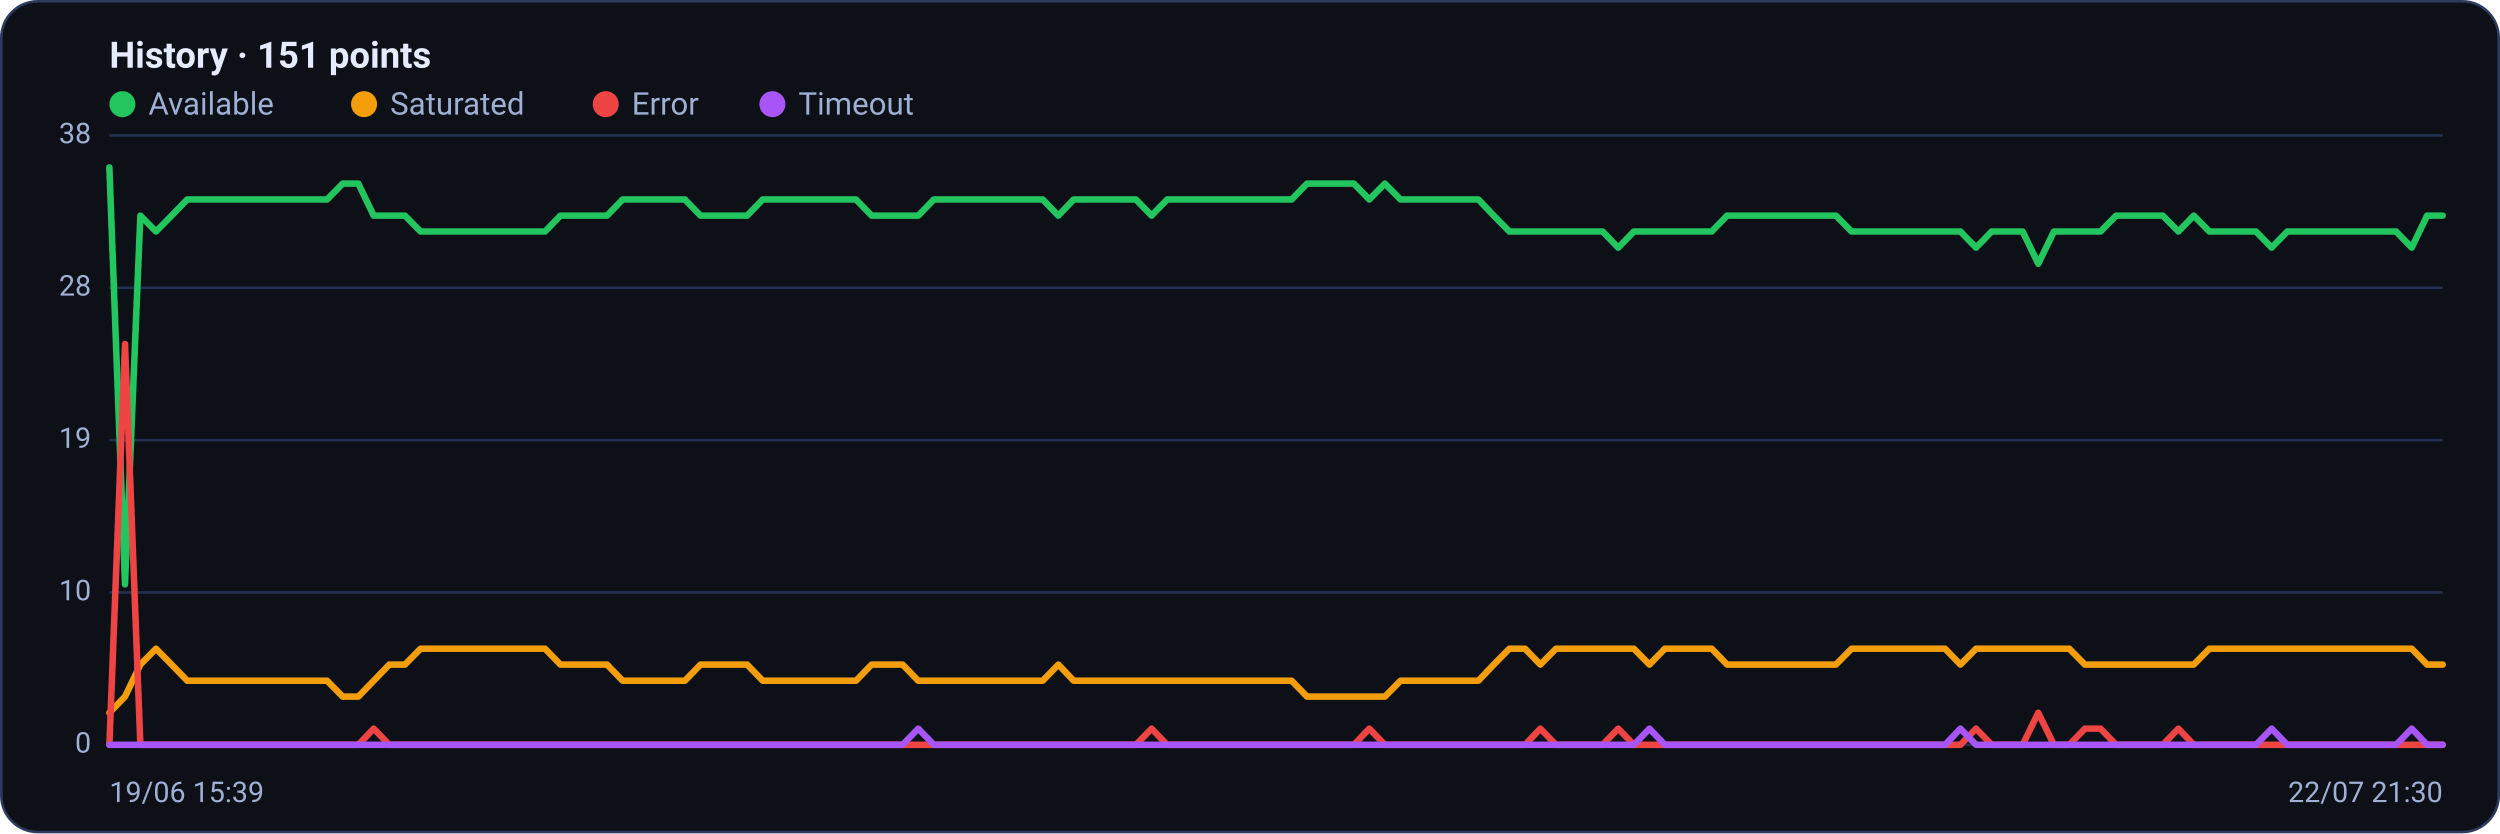
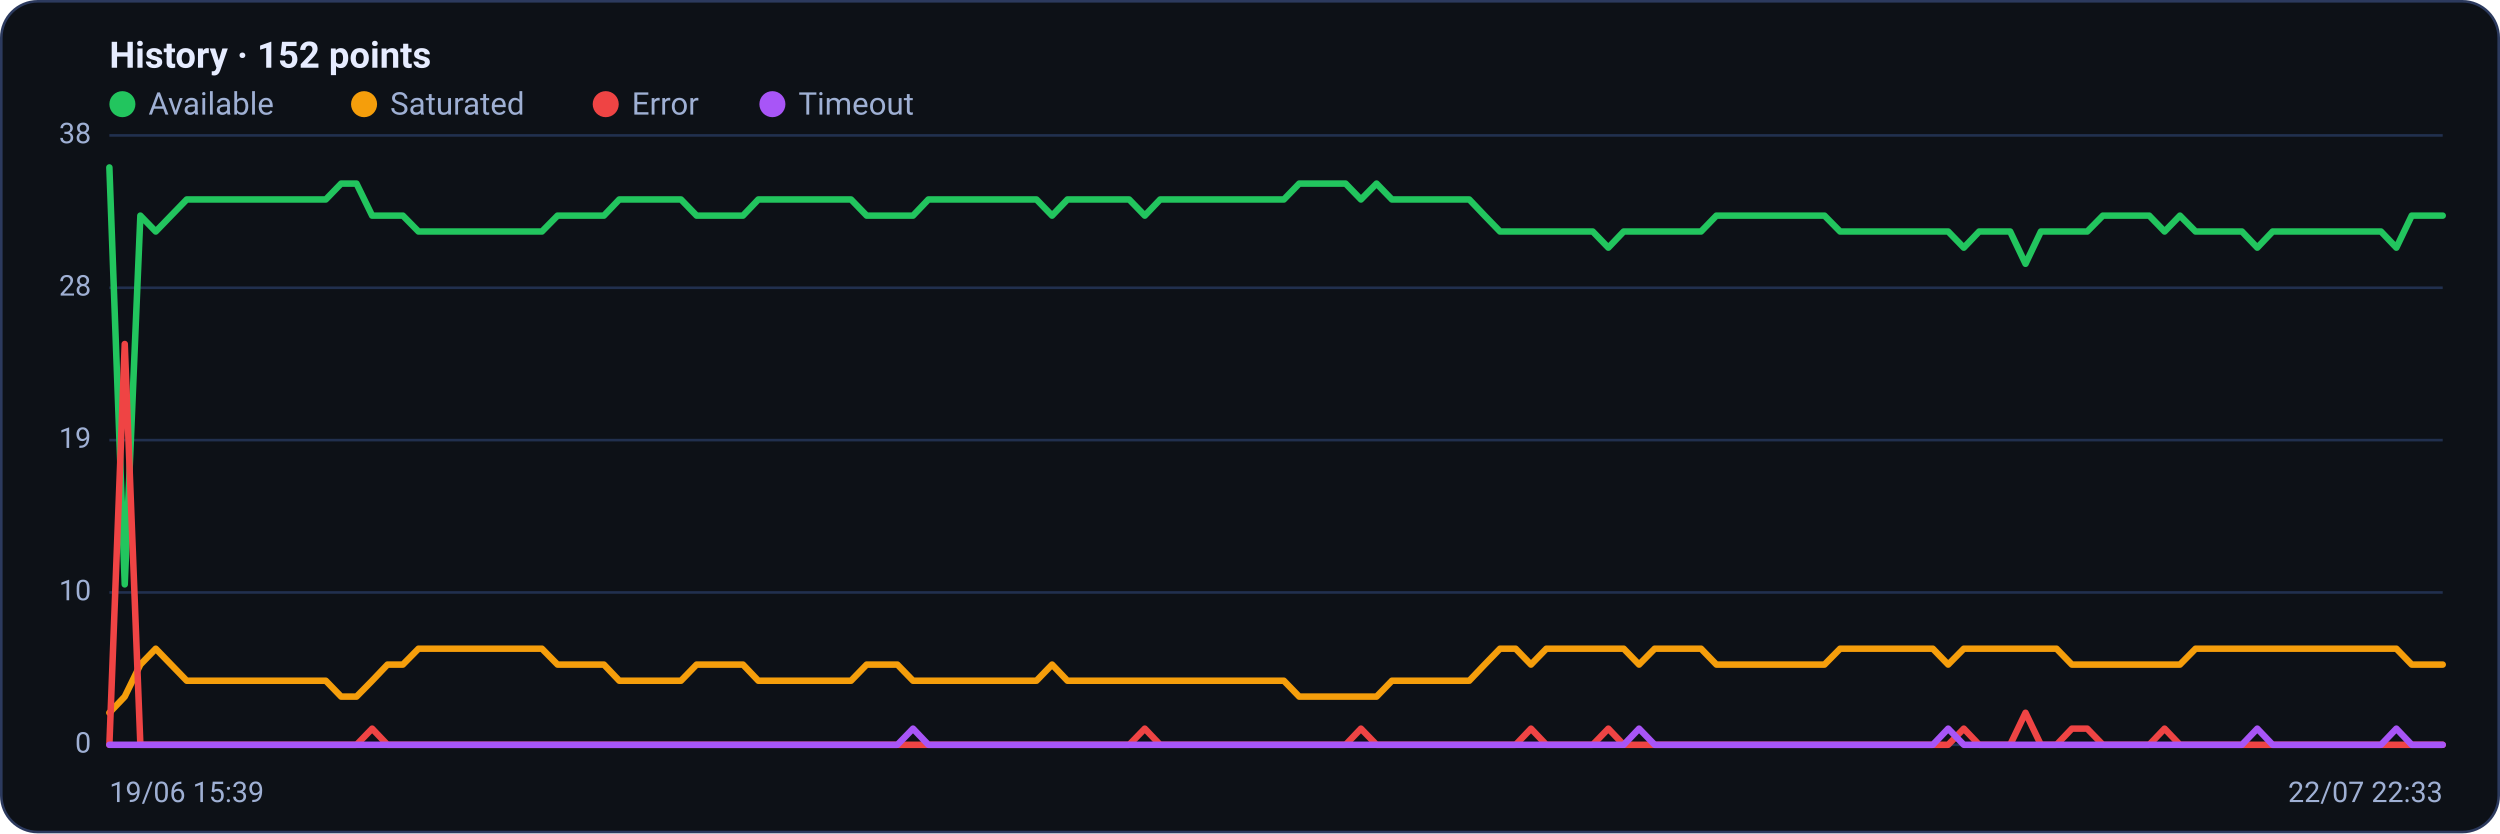
<svg xmlns="http://www.w3.org/2000/svg" viewBox="0 0 960 320" width="960" height="320" font-family="Segoe UI, system-ui, -apple-system, Roboto, Helvetica, Arial, sans-serif" role="img" aria-label="Availability history per region">
  <rect x="0.5" y="0.5" width="959" height="319" rx="14" fill="#0d1117" stroke="#2c3a5e" />
-   <text x="42" y="26" font-size="14" font-weight="600" fill="#e6ecff">History · 151 points</text>
+   <text x="42" y="26" font-size="14" font-weight="600" fill="#e6ecff">History · 152 points</text>
  <circle cx="47" cy="40" r="5" fill="#22c55e" />
  <text x="57" y="44" font-size="12" fill="#9fb0d4">Available</text>
  <circle cx="139.8" cy="40" r="5" fill="#f59e0b" />
  <text x="149.8" y="44" font-size="12" fill="#9fb0d4">Saturated</text>
  <circle cx="232.6" cy="40" r="5" fill="#ef4444" />
  <text x="242.6" y="44" font-size="12" fill="#9fb0d4">Error</text>
  <circle cx="296.6" cy="40" r="5" fill="#a855f7" />
  <text x="306.6" y="44" font-size="12" fill="#9fb0d4">Timeout</text>
  <line x1="42" y1="286.0" x2="938" y2="286.0" stroke="#21304f" stroke-width="1" />
  <text x="35" y="289.0" text-anchor="end" font-size="11" fill="#9fb0d4">0</text>
  <line x1="42" y1="227.5" x2="938" y2="227.5" stroke="#21304f" stroke-width="1" />
  <text x="35" y="230.5" text-anchor="end" font-size="11" fill="#9fb0d4">10</text>
  <line x1="42" y1="169.0" x2="938" y2="169.0" stroke="#21304f" stroke-width="1" />
  <text x="35" y="172.0" text-anchor="end" font-size="11" fill="#9fb0d4">19</text>
  <line x1="42" y1="110.5" x2="938" y2="110.5" stroke="#21304f" stroke-width="1" />
  <text x="35" y="113.5" text-anchor="end" font-size="11" fill="#9fb0d4">28</text>
  <line x1="42" y1="52.0" x2="938" y2="52.0" stroke="#21304f" stroke-width="1" />
  <text x="35" y="55.0" text-anchor="end" font-size="11" fill="#9fb0d4">38</text>
-   <polyline fill="none" stroke="#22c55e" stroke-width="2.5" stroke-linejoin="round" stroke-linecap="round" points="42.0,64.3 48.0,224.4 53.9,82.8 59.9,88.9 65.9,82.8 71.9,76.6 77.8,76.6 83.8,76.6 89.8,76.6 95.8,76.6 101.7,76.6 107.7,76.6 113.7,76.6 119.7,76.6 125.6,76.6 131.6,70.5 137.6,70.5 143.5,82.8 149.5,82.8 155.5,82.8 161.5,88.9 167.4,88.9 173.4,88.9 179.4,88.9 185.4,88.9 191.3,88.9 197.3,88.9 203.3,88.9 209.3,88.9 215.2,82.8 221.2,82.8 227.2,82.8 233.1,82.8 239.1,76.6 245.1,76.6 251.1,76.6 257.0,76.6 263.0,76.6 269.0,82.8 275.0,82.8 280.9,82.8 286.9,82.8 292.9,76.6 298.9,76.6 304.8,76.6 310.8,76.6 316.8,76.6 322.7,76.6 328.7,76.6 334.7,82.8 340.7,82.8 346.6,82.8 352.6,82.8 358.6,76.6 364.6,76.6 370.5,76.6 376.5,76.6 382.5,76.6 388.5,76.6 394.4,76.6 400.4,76.6 406.4,82.8 412.3,76.6 418.3,76.6 424.3,76.6 430.3,76.6 436.2,76.6 442.2,82.8 448.2,76.6 454.2,76.6 460.1,76.6 466.1,76.6 472.1,76.6 478.1,76.6 484.0,76.6 490.0,76.6 496.0,76.6 501.9,70.5 507.9,70.5 513.9,70.5 519.9,70.5 525.8,76.6 531.8,70.5 537.8,76.6 543.8,76.6 549.7,76.6 555.7,76.6 561.7,76.6 567.7,76.6 573.6,82.8 579.6,88.9 585.6,88.9 591.5,88.9 597.5,88.9 603.5,88.9 609.5,88.9 615.4,88.9 621.4,95.1 627.4,88.9 633.4,88.9 639.3,88.9 645.3,88.9 651.3,88.9 657.3,88.9 663.2,82.8 669.2,82.8 675.2,82.8 681.1,82.8 687.1,82.8 693.1,82.8 699.1,82.8 705.0,82.8 711.0,88.9 717.0,88.9 723.0,88.9 728.9,88.9 734.9,88.9 740.9,88.9 746.9,88.9 752.8,88.9 758.8,95.1 764.8,88.9 770.7,88.9 776.7,88.9 782.7,101.3 788.7,88.9 794.6,88.9 800.6,88.9 806.6,88.9 812.6,82.8 818.5,82.8 824.5,82.8 830.5,82.8 836.5,88.9 842.4,82.8 848.4,88.9 854.4,88.9 860.3,88.9 866.3,88.9 872.3,95.1 878.3,88.9 884.2,88.9 890.2,88.9 896.2,88.9 902.2,88.9 908.1,88.9 914.1,88.9 920.1,88.9 926.1,95.1 932.0,82.8 938.0,82.8" />
-   <polyline fill="none" stroke="#f59e0b" stroke-width="2.5" stroke-linejoin="round" stroke-linecap="round" points="42.0,273.7 48.0,267.5 53.9,255.2 59.9,249.1 65.9,255.2 71.9,261.4 77.8,261.4 83.8,261.4 89.8,261.4 95.8,261.4 101.7,261.4 107.7,261.4 113.7,261.4 119.7,261.4 125.6,261.4 131.6,267.5 137.6,267.5 143.5,261.4 149.5,255.2 155.5,255.2 161.5,249.1 167.4,249.1 173.4,249.1 179.4,249.1 185.4,249.1 191.3,249.1 197.3,249.1 203.3,249.1 209.3,249.1 215.2,255.2 221.2,255.2 227.2,255.2 233.1,255.2 239.1,261.4 245.1,261.4 251.1,261.4 257.0,261.4 263.0,261.4 269.0,255.2 275.0,255.2 280.9,255.2 286.9,255.2 292.9,261.4 298.9,261.4 304.8,261.4 310.8,261.4 316.8,261.4 322.7,261.4 328.7,261.4 334.7,255.2 340.7,255.2 346.6,255.2 352.6,261.4 358.6,261.4 364.6,261.4 370.5,261.4 376.5,261.4 382.5,261.4 388.5,261.4 394.4,261.4 400.4,261.4 406.4,255.2 412.3,261.4 418.3,261.4 424.3,261.4 430.3,261.4 436.2,261.4 442.2,261.4 448.2,261.4 454.2,261.4 460.1,261.4 466.1,261.4 472.1,261.4 478.1,261.4 484.0,261.4 490.0,261.4 496.0,261.4 501.9,267.5 507.9,267.5 513.9,267.5 519.9,267.5 525.8,267.5 531.8,267.5 537.8,261.4 543.8,261.4 549.7,261.4 555.7,261.4 561.7,261.4 567.7,261.4 573.6,255.2 579.6,249.1 585.6,249.1 591.5,255.2 597.5,249.1 603.5,249.1 609.5,249.1 615.4,249.1 621.4,249.1 627.4,249.1 633.4,255.2 639.3,249.1 645.3,249.1 651.3,249.1 657.3,249.1 663.2,255.2 669.2,255.2 675.2,255.2 681.1,255.2 687.1,255.2 693.1,255.2 699.1,255.2 705.0,255.2 711.0,249.1 717.0,249.1 723.0,249.1 728.9,249.1 734.9,249.1 740.9,249.1 746.9,249.1 752.8,255.2 758.8,249.1 764.8,249.1 770.7,249.1 776.7,249.1 782.7,249.1 788.7,249.1 794.6,249.1 800.6,255.2 806.6,255.2 812.6,255.2 818.5,255.2 824.5,255.2 830.5,255.2 836.5,255.2 842.4,255.2 848.4,249.1 854.4,249.1 860.3,249.1 866.3,249.1 872.3,249.1 878.3,249.1 884.2,249.1 890.2,249.1 896.2,249.1 902.2,249.1 908.1,249.1 914.1,249.1 920.1,249.1 926.1,249.1 932.0,255.2 938.0,255.2" />
-   <polyline fill="none" stroke="#ef4444" stroke-width="2.5" stroke-linejoin="round" stroke-linecap="round" points="42.0,286.0 48.0,132.1 53.9,286.0 59.9,286.0 65.9,286.0 71.9,286.0 77.8,286.0 83.8,286.0 89.8,286.0 95.8,286.0 101.7,286.0 107.7,286.0 113.7,286.0 119.7,286.0 125.6,286.0 131.6,286.0 137.6,286.0 143.5,279.8 149.5,286.0 155.5,286.0 161.5,286.0 167.4,286.0 173.4,286.0 179.4,286.0 185.4,286.0 191.3,286.0 197.3,286.0 203.3,286.0 209.3,286.0 215.2,286.0 221.2,286.0 227.2,286.0 233.1,286.0 239.1,286.0 245.1,286.0 251.1,286.0 257.0,286.0 263.0,286.0 269.0,286.0 275.0,286.0 280.9,286.0 286.9,286.0 292.9,286.0 298.9,286.0 304.8,286.0 310.8,286.0 316.8,286.0 322.7,286.0 328.7,286.0 334.7,286.0 340.7,286.0 346.6,286.0 352.6,286.0 358.6,286.0 364.6,286.0 370.5,286.0 376.5,286.0 382.5,286.0 388.5,286.0 394.4,286.0 400.4,286.0 406.4,286.0 412.3,286.0 418.3,286.0 424.3,286.0 430.3,286.0 436.2,286.0 442.2,279.8 448.2,286.0 454.2,286.0 460.1,286.0 466.1,286.0 472.1,286.0 478.1,286.0 484.0,286.0 490.0,286.0 496.0,286.0 501.9,286.0 507.9,286.0 513.9,286.0 519.9,286.0 525.8,279.8 531.8,286.0 537.8,286.0 543.8,286.0 549.7,286.0 555.7,286.0 561.7,286.0 567.7,286.0 573.6,286.0 579.6,286.0 585.6,286.0 591.5,279.8 597.5,286.0 603.5,286.0 609.5,286.0 615.4,286.0 621.4,279.8 627.4,286.0 633.4,286.0 639.3,286.0 645.3,286.0 651.3,286.0 657.3,286.0 663.2,286.0 669.2,286.0 675.2,286.0 681.1,286.0 687.1,286.0 693.1,286.0 699.1,286.0 705.0,286.0 711.0,286.0 717.0,286.0 723.0,286.0 728.9,286.0 734.9,286.0 740.9,286.0 746.9,286.0 752.8,286.0 758.8,279.8 764.8,286.0 770.7,286.0 776.7,286.0 782.7,273.7 788.7,286.0 794.6,286.0 800.6,279.8 806.6,279.8 812.6,286.0 818.5,286.0 824.5,286.0 830.5,286.0 836.5,279.8 842.4,286.0 848.4,286.0 854.4,286.0 860.3,286.0 866.3,286.0 872.3,286.0 878.3,286.0 884.2,286.0 890.2,286.0 896.2,286.0 902.2,286.0 908.1,286.0 914.1,286.0 920.1,286.0 926.1,286.0 932.0,286.0 938.0,286.0" />
-   <polyline fill="none" stroke="#a855f7" stroke-width="2.5" stroke-linejoin="round" stroke-linecap="round" points="42.0,286.0 48.0,286.0 53.9,286.0 59.9,286.0 65.9,286.0 71.9,286.0 77.8,286.0 83.8,286.0 89.8,286.0 95.8,286.0 101.7,286.0 107.7,286.0 113.7,286.0 119.7,286.0 125.6,286.0 131.6,286.0 137.6,286.0 143.5,286.0 149.5,286.0 155.5,286.0 161.5,286.0 167.4,286.0 173.4,286.0 179.4,286.0 185.4,286.0 191.3,286.0 197.3,286.0 203.3,286.0 209.3,286.0 215.2,286.0 221.2,286.0 227.2,286.0 233.1,286.0 239.1,286.0 245.1,286.0 251.1,286.0 257.0,286.0 263.0,286.0 269.0,286.0 275.0,286.0 280.9,286.0 286.9,286.0 292.9,286.0 298.9,286.0 304.8,286.0 310.8,286.0 316.8,286.0 322.7,286.0 328.7,286.0 334.7,286.0 340.7,286.0 346.6,286.0 352.6,279.8 358.6,286.0 364.6,286.0 370.5,286.0 376.5,286.0 382.5,286.0 388.5,286.0 394.4,286.0 400.4,286.0 406.4,286.0 412.3,286.0 418.3,286.0 424.3,286.0 430.3,286.0 436.2,286.0 442.2,286.0 448.2,286.0 454.2,286.0 460.1,286.0 466.1,286.0 472.1,286.0 478.1,286.0 484.0,286.0 490.0,286.0 496.0,286.0 501.9,286.0 507.9,286.0 513.9,286.0 519.9,286.0 525.8,286.0 531.8,286.0 537.8,286.0 543.8,286.0 549.7,286.0 555.7,286.0 561.7,286.0 567.7,286.0 573.6,286.0 579.6,286.0 585.6,286.0 591.5,286.0 597.5,286.0 603.5,286.0 609.5,286.0 615.4,286.0 621.4,286.0 627.4,286.0 633.4,279.8 639.3,286.0 645.3,286.0 651.3,286.0 657.3,286.0 663.2,286.0 669.2,286.0 675.2,286.0 681.1,286.0 687.1,286.0 693.1,286.0 699.1,286.0 705.0,286.0 711.0,286.0 717.0,286.0 723.0,286.0 728.9,286.0 734.9,286.0 740.9,286.0 746.9,286.0 752.8,279.8 758.8,286.0 764.8,286.0 770.7,286.0 776.7,286.0 782.7,286.0 788.7,286.0 794.6,286.0 800.6,286.0 806.6,286.0 812.6,286.0 818.5,286.0 824.5,286.0 830.5,286.0 836.5,286.0 842.4,286.0 848.4,286.0 854.4,286.0 860.3,286.0 866.3,286.0 872.3,279.8 878.3,286.0 884.2,286.0 890.2,286.0 896.2,286.0 902.2,286.0 908.1,286.0 914.1,286.0 920.1,286.0 926.1,279.8 932.0,286.0 938.0,286.0" />
+   <polyline fill="none" stroke="#22c55e" stroke-width="2.5" stroke-linejoin="round" stroke-linecap="round" points="42.0,64.3 47.9,224.4 53.9,82.8 59.8,88.9 65.7,82.8 71.7,76.6 77.6,76.6 83.5,76.6 89.5,76.6 95.4,76.6 101.3,76.6 107.3,76.6 113.2,76.6 119.1,76.6 125.1,76.6 131.0,70.5 136.9,70.5 142.9,82.8 148.8,82.8 154.7,82.8 160.7,88.9 166.6,88.9 172.5,88.9 178.5,88.9 184.4,88.9 190.3,88.9 196.3,88.9 202.2,88.9 208.1,88.9 214.1,82.8 220.0,82.8 225.9,82.8 231.9,82.8 237.8,76.6 243.7,76.6 249.7,76.6 255.6,76.6 261.5,76.6 267.5,82.8 273.4,82.8 279.4,82.8 285.3,82.8 291.2,76.6 297.2,76.6 303.1,76.6 309.0,76.6 315.0,76.6 320.9,76.6 326.8,76.6 332.8,82.8 338.7,82.8 344.6,82.8 350.6,82.8 356.5,76.6 362.4,76.6 368.4,76.6 374.3,76.6 380.2,76.6 386.2,76.6 392.1,76.6 398.0,76.6 404.0,82.8 409.9,76.6 415.8,76.6 421.8,76.6 427.7,76.6 433.6,76.6 439.6,82.8 445.5,76.6 451.4,76.6 457.4,76.6 463.3,76.6 469.2,76.6 475.2,76.6 481.1,76.6 487.0,76.6 493.0,76.6 498.9,70.5 504.8,70.5 510.8,70.5 516.7,70.5 522.6,76.6 528.6,70.5 534.5,76.6 540.4,76.6 546.4,76.6 552.3,76.6 558.2,76.6 564.2,76.6 570.1,82.8 576.0,88.9 582.0,88.9 587.9,88.9 593.8,88.9 599.8,88.9 605.7,88.9 611.6,88.9 617.6,95.1 623.5,88.9 629.4,88.9 635.4,88.9 641.3,88.9 647.2,88.9 653.2,88.9 659.1,82.8 665.0,82.8 671.0,82.8 676.9,82.8 682.8,82.8 688.8,82.8 694.7,82.8 700.6,82.8 706.6,88.9 712.5,88.9 718.5,88.9 724.4,88.9 730.3,88.9 736.3,88.9 742.2,88.9 748.1,88.9 754.1,95.1 760.0,88.9 765.9,88.9 771.9,88.9 777.8,101.3 783.7,88.9 789.7,88.9 795.6,88.9 801.5,88.9 807.5,82.8 813.4,82.8 819.3,82.8 825.3,82.8 831.2,88.9 837.1,82.8 843.1,88.9 849.0,88.9 854.9,88.9 860.9,88.9 866.8,95.1 872.7,88.9 878.7,88.9 884.6,88.9 890.5,88.9 896.5,88.9 902.4,88.9 908.3,88.9 914.3,88.9 920.2,95.1 926.1,82.8 932.1,82.8 938.0,82.8" />
+   <polyline fill="none" stroke="#f59e0b" stroke-width="2.5" stroke-linejoin="round" stroke-linecap="round" points="42.0,273.7 47.9,267.5 53.9,255.2 59.8,249.1 65.7,255.2 71.7,261.4 77.6,261.4 83.5,261.4 89.5,261.4 95.4,261.4 101.3,261.4 107.3,261.4 113.2,261.4 119.1,261.4 125.1,261.4 131.0,267.5 136.9,267.5 142.9,261.4 148.8,255.2 154.7,255.2 160.7,249.1 166.6,249.1 172.5,249.1 178.5,249.1 184.4,249.1 190.3,249.1 196.3,249.1 202.2,249.1 208.1,249.1 214.1,255.2 220.0,255.2 225.9,255.2 231.9,255.2 237.8,261.4 243.7,261.4 249.7,261.4 255.6,261.4 261.5,261.4 267.5,255.2 273.4,255.2 279.4,255.2 285.3,255.2 291.2,261.4 297.2,261.4 303.1,261.4 309.0,261.4 315.0,261.4 320.9,261.4 326.8,261.4 332.8,255.2 338.7,255.2 344.6,255.2 350.6,261.4 356.5,261.4 362.4,261.4 368.4,261.4 374.3,261.4 380.2,261.4 386.2,261.4 392.1,261.4 398.0,261.4 404.0,255.2 409.9,261.4 415.8,261.4 421.8,261.4 427.7,261.4 433.6,261.4 439.6,261.4 445.5,261.4 451.4,261.4 457.4,261.4 463.3,261.4 469.2,261.4 475.2,261.4 481.1,261.4 487.0,261.4 493.0,261.4 498.9,267.5 504.8,267.5 510.8,267.5 516.7,267.5 522.6,267.5 528.6,267.5 534.5,261.4 540.4,261.4 546.4,261.4 552.3,261.4 558.2,261.4 564.2,261.4 570.1,255.2 576.0,249.1 582.0,249.1 587.9,255.2 593.8,249.1 599.8,249.1 605.7,249.1 611.6,249.1 617.6,249.1 623.5,249.1 629.4,255.2 635.4,249.1 641.3,249.1 647.2,249.1 653.2,249.1 659.1,255.2 665.0,255.2 671.0,255.2 676.9,255.2 682.8,255.2 688.8,255.2 694.7,255.2 700.6,255.2 706.6,249.1 712.5,249.1 718.5,249.1 724.4,249.1 730.3,249.1 736.3,249.1 742.2,249.1 748.1,255.2 754.1,249.1 760.0,249.1 765.9,249.1 771.9,249.1 777.8,249.1 783.7,249.1 789.7,249.1 795.6,255.2 801.5,255.2 807.5,255.2 813.4,255.2 819.3,255.2 825.3,255.2 831.2,255.2 837.1,255.2 843.1,249.1 849.0,249.1 854.9,249.1 860.9,249.1 866.8,249.1 872.7,249.1 878.7,249.1 884.6,249.1 890.5,249.1 896.5,249.1 902.4,249.1 908.3,249.1 914.3,249.1 920.2,249.1 926.1,255.2 932.1,255.2 938.0,255.2" />
+   <polyline fill="none" stroke="#ef4444" stroke-width="2.5" stroke-linejoin="round" stroke-linecap="round" points="42.0,286.0 47.9,132.1 53.9,286.0 59.8,286.0 65.7,286.0 71.7,286.0 77.6,286.0 83.5,286.0 89.5,286.0 95.4,286.0 101.3,286.0 107.3,286.0 113.2,286.0 119.1,286.0 125.1,286.0 131.0,286.0 136.9,286.0 142.9,279.8 148.8,286.0 154.7,286.0 160.7,286.0 166.6,286.0 172.5,286.0 178.5,286.0 184.4,286.0 190.3,286.0 196.3,286.0 202.2,286.0 208.1,286.0 214.1,286.0 220.0,286.0 225.9,286.0 231.9,286.0 237.8,286.0 243.7,286.0 249.7,286.0 255.6,286.0 261.5,286.0 267.5,286.0 273.4,286.0 279.4,286.0 285.3,286.0 291.2,286.0 297.2,286.0 303.1,286.0 309.0,286.0 315.0,286.0 320.9,286.0 326.8,286.0 332.8,286.0 338.7,286.0 344.6,286.0 350.6,286.0 356.5,286.0 362.4,286.0 368.4,286.0 374.3,286.0 380.2,286.0 386.2,286.0 392.1,286.0 398.0,286.0 404.0,286.0 409.9,286.0 415.8,286.0 421.8,286.0 427.7,286.0 433.6,286.0 439.6,279.8 445.5,286.0 451.4,286.0 457.4,286.0 463.3,286.0 469.2,286.0 475.2,286.0 481.1,286.0 487.0,286.0 493.0,286.0 498.9,286.0 504.8,286.0 510.8,286.0 516.7,286.0 522.6,279.8 528.6,286.0 534.5,286.0 540.4,286.0 546.4,286.0 552.3,286.0 558.2,286.0 564.2,286.0 570.1,286.0 576.0,286.0 582.0,286.0 587.9,279.8 593.8,286.0 599.8,286.0 605.7,286.0 611.6,286.0 617.6,279.8 623.5,286.0 629.4,286.0 635.4,286.0 641.3,286.0 647.2,286.0 653.2,286.0 659.1,286.0 665.0,286.0 671.0,286.0 676.9,286.0 682.8,286.0 688.8,286.0 694.7,286.0 700.6,286.0 706.6,286.0 712.5,286.0 718.5,286.0 724.4,286.0 730.3,286.0 736.3,286.0 742.2,286.0 748.1,286.0 754.1,279.8 760.0,286.0 765.9,286.0 771.9,286.0 777.8,273.7 783.7,286.0 789.7,286.0 795.6,279.8 801.5,279.8 807.5,286.0 813.4,286.0 819.3,286.0 825.3,286.0 831.2,279.8 837.1,286.0 843.1,286.0 849.0,286.0 854.9,286.0 860.9,286.0 866.8,286.0 872.7,286.0 878.7,286.0 884.6,286.0 890.5,286.0 896.5,286.0 902.4,286.0 908.3,286.0 914.3,286.0 920.2,286.0 926.1,286.0 932.1,286.0 938.0,286.0" />
+   <polyline fill="none" stroke="#a855f7" stroke-width="2.5" stroke-linejoin="round" stroke-linecap="round" points="42.0,286.0 47.9,286.0 53.9,286.0 59.8,286.0 65.7,286.0 71.7,286.0 77.6,286.0 83.5,286.0 89.5,286.0 95.4,286.0 101.3,286.0 107.3,286.0 113.2,286.0 119.1,286.0 125.1,286.0 131.0,286.0 136.9,286.0 142.9,286.0 148.8,286.0 154.7,286.0 160.7,286.0 166.6,286.0 172.5,286.0 178.5,286.0 184.4,286.0 190.3,286.0 196.3,286.0 202.2,286.0 208.1,286.0 214.1,286.0 220.0,286.0 225.9,286.0 231.9,286.0 237.8,286.0 243.7,286.0 249.7,286.0 255.6,286.0 261.5,286.0 267.5,286.0 273.4,286.0 279.4,286.0 285.3,286.0 291.2,286.0 297.2,286.0 303.1,286.0 309.0,286.0 315.0,286.0 320.9,286.0 326.8,286.0 332.8,286.0 338.7,286.0 344.6,286.0 350.6,279.8 356.5,286.0 362.4,286.0 368.4,286.0 374.3,286.0 380.2,286.0 386.2,286.0 392.1,286.0 398.0,286.0 404.0,286.0 409.9,286.0 415.8,286.0 421.8,286.0 427.7,286.0 433.6,286.0 439.6,286.0 445.5,286.0 451.4,286.0 457.4,286.0 463.3,286.0 469.2,286.0 475.2,286.0 481.1,286.0 487.0,286.0 493.0,286.0 498.9,286.0 504.8,286.0 510.8,286.0 516.7,286.0 522.6,286.0 528.6,286.0 534.5,286.0 540.4,286.0 546.4,286.0 552.3,286.0 558.2,286.0 564.2,286.0 570.1,286.0 576.0,286.0 582.0,286.0 587.9,286.0 593.8,286.0 599.8,286.0 605.7,286.0 611.6,286.0 617.6,286.0 623.5,286.0 629.4,279.8 635.4,286.0 641.3,286.0 647.2,286.0 653.2,286.0 659.1,286.0 665.0,286.0 671.0,286.0 676.9,286.0 682.8,286.0 688.8,286.0 694.7,286.0 700.6,286.0 706.6,286.0 712.5,286.0 718.5,286.0 724.4,286.0 730.3,286.0 736.3,286.0 742.2,286.0 748.1,279.8 754.1,286.0 760.0,286.0 765.9,286.0 771.9,286.0 777.8,286.0 783.7,286.0 789.7,286.0 795.6,286.0 801.5,286.0 807.5,286.0 813.4,286.0 819.3,286.0 825.3,286.0 831.2,286.0 837.1,286.0 843.1,286.0 849.0,286.0 854.9,286.0 860.9,286.0 866.8,279.8 872.7,286.0 878.7,286.0 884.6,286.0 890.5,286.0 896.5,286.0 902.4,286.0 908.3,286.0 914.3,286.0 920.2,279.8 926.1,286.0 932.1,286.0 938.0,286.0" />
  <text x="42" y="308" font-size="11" fill="#9fb0d4">19/06 15:39</text>
-   <text x="938" y="308" text-anchor="end" font-size="11" fill="#9fb0d4">22/07 21:30</text>
+   <text x="938" y="308" text-anchor="end" font-size="11" fill="#9fb0d4">22/07 22:33</text>
</svg>
